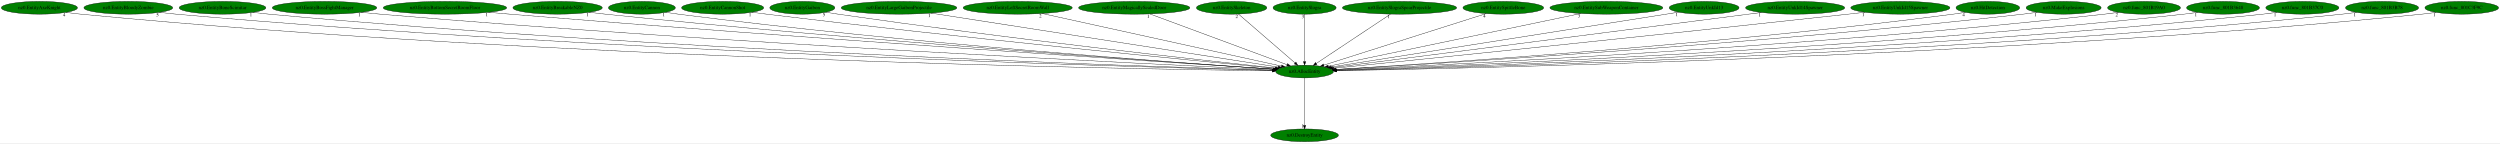
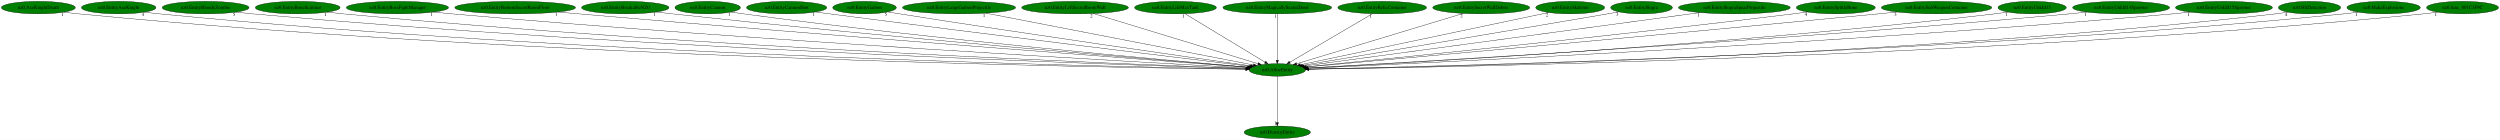
- <svg xmlns="http://www.w3.org/2000/svg" xmlns:xlink="http://www.w3.org/1999/xlink" width="7058pt" height="404pt" viewBox="0.00 0.00 7058.23 404.00">
+ <svg xmlns="http://www.w3.org/2000/svg" xmlns:xlink="http://www.w3.org/1999/xlink" width="7220pt" height="404pt" viewBox="0.00 0.00 7219.58 404.00">
  <g id="graph0" class="graph" transform="scale(1 1) rotate(0) translate(4 400)">
-     <polygon fill="white" stroke="transparent" points="-4,4 -4,-400 7054.23,-400 7054.23,4 -4,4" />
+     <polygon fill="white" stroke="transparent" points="-4,4 -4,-400 7215.58,-400 7215.58,4 -4,4" />
    <g id="node1" class="node">
-       <ellipse fill="green" stroke="black" cx="3679.24" cy="-198" rx="81.49" ry="18" />
-       <text text-anchor="middle" x="3679.24" y="-194.3" font-family="Times,serif" font-size="14.00">nz0.AllocEntity</text>
+       <ellipse fill="green" stroke="black" cx="3684.59" cy="-198" rx="81.49" ry="18" />
+       <text text-anchor="middle" x="3684.59" y="-194.3" font-family="Times,serif" font-size="14.00">nz0.AllocEntity</text>
    </g>
    <g id="node2" class="node">
      <g id="a_node2">
        <a xlink:href="nz0.DestroyEntity.svg" xlink:title="nz0.DestroyEntity">
-           <ellipse fill="green" stroke="black" cx="3679.24" cy="-18" rx="95.58" ry="18" />
-           <text text-anchor="middle" x="3679.24" y="-14.3" font-family="Times,serif" font-size="14.00">nz0.DestroyEntity</text>
+           <ellipse fill="green" stroke="black" cx="3684.59" cy="-18" rx="95.58" ry="18" />
+           <text text-anchor="middle" x="3684.59" y="-14.3" font-family="Times,serif" font-size="14.00">nz0.DestroyEntity</text>
        </a>
      </g>
    </g>
    <g id="edge1" class="edge">
-       <path fill="none" stroke="black" d="M3679.24,-179.93C3679.24,-148.97 3679.24,-83.3 3679.24,-46.13" />
-       <polygon fill="black" stroke="black" points="3682.74,-46.02 3679.24,-36.02 3675.74,-46.02 3682.74,-46.02" />
-       <text text-anchor="middle" x="3674.24" y="-39.82" font-family="Times,serif" font-size="14.00">1</text>
+       <path fill="none" stroke="black" d="M3684.59,-179.93C3684.59,-148.97 3684.59,-83.3 3684.59,-46.13" />
+       <polygon fill="black" stroke="black" points="3688.09,-46.02 3684.59,-36.02 3681.09,-46.02 3688.09,-46.02" />
+       <text text-anchor="middle" x="3679.59" y="-39.82" font-family="Times,serif" font-size="14.00">1</text>
    </g>
    <g id="node3" class="node">
      <g id="a_node3">
-         <a xlink:href="nz0.EntityAxeKnight.svg" xlink:title="nz0.EntityAxeKnight">
-           <ellipse fill="green" stroke="black" cx="107.24" cy="-378" rx="107.48" ry="18" />
-           <text text-anchor="middle" x="107.24" y="-374.3" font-family="Times,serif" font-size="14.00">nz0.EntityAxeKnight</text>
+         <a xlink:href="nz0.AxeKnightDeath.svg" xlink:title="nz0.AxeKnightDeath">
+           <ellipse fill="green" stroke="black" cx="106.59" cy="-378" rx="106.68" ry="18" />
+           <text text-anchor="middle" x="106.59" y="-374.3" font-family="Times,serif" font-size="14.00">nz0.AxeKnightDeath</text>
        </a>
      </g>
    </g>
    <g id="edge2" class="edge">
-       <path fill="none" stroke="black" d="M182.01,-365.03C196.01,-363.1 210.55,-361.31 224.24,-360 1557.3,-232.4 3189.79,-204.93 3588.34,-199.97" />
-       <polygon fill="black" stroke="black" points="3588.41,-203.47 3598.37,-199.85 3588.33,-196.47 3588.41,-203.47" />
-       <text text-anchor="middle" x="177.01" y="-353.83" font-family="Times,serif" font-size="14.00">4</text>
+       <path fill="none" stroke="black" d="M180.72,-365.02C194.6,-363.09 209.02,-361.31 222.59,-360 1558.28,-231.39 3194.13,-204.67 3593.5,-199.92" />
+       <polygon fill="black" stroke="black" points="3593.59,-203.42 3603.55,-199.81 3593.51,-196.42 3593.59,-203.42" />
+       <text text-anchor="middle" x="175.72" y="-353.82" font-family="Times,serif" font-size="14.00">1</text>
    </g>
    <g id="node4" class="node">
      <g id="a_node4">
-         <a xlink:href="nz0.EntityBloodyZombie.svg" xlink:title="nz0.EntityBloodyZombie">
-           <ellipse fill="green" stroke="black" cx="358.24" cy="-378" rx="125.38" ry="18" />
-           <text text-anchor="middle" x="358.24" y="-374.3" font-family="Times,serif" font-size="14.00">nz0.EntityBloodyZombie</text>
+         <a xlink:href="nz0.EntityAxeKnight.svg" xlink:title="nz0.EntityAxeKnight">
+           <ellipse fill="green" stroke="black" cx="338.59" cy="-378" rx="107.48" ry="18" />
+           <text text-anchor="middle" x="338.59" y="-374.3" font-family="Times,serif" font-size="14.00">nz0.EntityAxeKnight</text>
        </a>
      </g>
    </g>
    <g id="edge3" class="edge">
-       <path fill="none" stroke="black" d="M445.65,-365.03C461.46,-363.13 477.83,-361.36 493.24,-360 1716.16,-252.25 3209.99,-210.39 3588.68,-201.1" />
-       <polygon fill="black" stroke="black" points="3588.85,-204.59 3598.76,-200.85 3588.68,-197.6 3588.85,-204.59" />
-       <text text-anchor="middle" x="440.65" y="-353.83" font-family="Times,serif" font-size="14.00">5</text>
+       <path fill="none" stroke="black" d="M413.36,-365.06C427.37,-363.13 441.9,-361.33 455.59,-360 1694.96,-239.33 3211.26,-206.9 3593.72,-200.39" />
+       <polygon fill="black" stroke="black" points="3593.95,-203.89 3603.89,-200.22 3593.83,-196.89 3593.95,-203.89" />
+       <text text-anchor="middle" x="408.36" y="-353.86" font-family="Times,serif" font-size="14.00">4</text>
    </g>
    <g id="node5" class="node">
      <g id="a_node5">
-         <a xlink:href="nz0.EntityBoneScimitar.svg" xlink:title="nz0.EntityBoneScimitar">
-           <ellipse fill="green" stroke="black" cx="624.24" cy="-378" rx="122.38" ry="18" />
-           <text text-anchor="middle" x="624.24" y="-374.3" font-family="Times,serif" font-size="14.00">nz0.EntityBoneScimitar</text>
+         <a xlink:href="nz0.EntityBloodyZombie.svg" xlink:title="nz0.EntityBloodyZombie">
+           <ellipse fill="green" stroke="black" cx="589.59" cy="-378" rx="125.38" ry="18" />
+           <text text-anchor="middle" x="589.59" y="-374.3" font-family="Times,serif" font-size="14.00">nz0.EntityBloodyZombie</text>
        </a>
      </g>
    </g>
    <g id="edge4" class="edge">
-       <path fill="none" stroke="black" d="M709.4,-365.02C724.65,-363.14 740.4,-361.37 755.24,-360 1870,-257.12 3230.35,-212.11 3589.07,-201.53" />
-       <polygon fill="black" stroke="black" points="3589.24,-205.03 3599.13,-201.23 3589.04,-198.03 3589.24,-205.03" />
-       <text text-anchor="middle" x="704.4" y="-353.82" font-family="Times,serif" font-size="14.00">1</text>
+       <path fill="none" stroke="black" d="M677,-365.07C692.82,-363.18 709.18,-361.39 724.59,-360 1854.53,-258.26 3233.33,-212.35 3594.54,-201.57" />
+       <polygon fill="black" stroke="black" points="3594.78,-205.06 3604.67,-201.27 3594.57,-198.06 3594.78,-205.06" />
+       <text text-anchor="middle" x="672" y="-353.87" font-family="Times,serif" font-size="14.00">5</text>
    </g>
    <g id="node6" class="node">
      <g id="a_node6">
-         <a xlink:href="nz0.EntityBossFightManager.svg" xlink:title="nz0.EntityBossFightManager">
-           <ellipse fill="green" stroke="black" cx="912.24" cy="-378" rx="147.57" ry="18" />
-           <text text-anchor="middle" x="912.24" y="-374.3" font-family="Times,serif" font-size="14.00">nz0.EntityBossFightManager</text>
+         <a xlink:href="nz0.EntityBoneScimitar.svg" xlink:title="nz0.EntityBoneScimitar">
+           <ellipse fill="green" stroke="black" cx="855.59" cy="-378" rx="122.38" ry="18" />
+           <text text-anchor="middle" x="855.59" y="-374.3" font-family="Times,serif" font-size="14.00">nz0.EntityBoneScimitar</text>
        </a>
      </g>
    </g>
    <g id="edge5" class="edge">
-       <path fill="none" stroke="black" d="M1015.63,-365.12C1033.49,-363.26 1051.89,-361.47 1069.24,-360 2056.74,-276.12 3257.98,-218.22 3590.35,-202.99" />
-       <polygon fill="black" stroke="black" points="3590.57,-206.48 3600.4,-202.53 3590.25,-199.49 3590.57,-206.48" />
-       <text text-anchor="middle" x="1010.63" y="-353.92" font-family="Times,serif" font-size="14.00">1</text>
+       <path fill="none" stroke="black" d="M940.76,-365.08C956,-363.19 971.75,-361.4 986.59,-360 2008.66,-263.31 3254.37,-214.29 3594.93,-202.09" />
+       <polygon fill="black" stroke="black" points="3595.11,-205.58 3604.98,-201.73 3594.86,-198.59 3595.11,-205.58" />
+       <text text-anchor="middle" x="935.76" y="-353.88" font-family="Times,serif" font-size="14.00">1</text>
    </g>
    <g id="node7" class="node">
      <g id="a_node7">
-         <a xlink:href="nz0.EntityBottomSecretRoomFloor.svg" xlink:title="nz0.EntityBottomSecretRoomFloor">
-           <ellipse fill="green" stroke="black" cx="1252.24" cy="-378" rx="174.37" ry="18" />
-           <text text-anchor="middle" x="1252.24" y="-374.3" font-family="Times,serif" font-size="14.00">nz0.EntityBottomSecretRoomFloor</text>
+         <a xlink:href="nz0.EntityBossFightManager.svg" xlink:title="nz0.EntityBossFightManager">
+           <ellipse fill="green" stroke="black" cx="1143.59" cy="-378" rx="147.57" ry="18" />
+           <text text-anchor="middle" x="1143.59" y="-374.3" font-family="Times,serif" font-size="14.00">nz0.EntityBossFightManager</text>
        </a>
      </g>
    </g>
    <g id="edge6" class="edge">
-       <path fill="none" stroke="black" d="M1375.26,-365.21C1395.3,-363.4 1415.84,-361.6 1435.24,-360 2274.38,-290.93 3291.46,-224.02 3591.8,-204.61" />
-       <polygon fill="black" stroke="black" points="3592.42,-208.08 3602.18,-203.94 3591.97,-201.09 3592.42,-208.08" />
-       <text text-anchor="middle" x="1370.26" y="-354.01" font-family="Times,serif" font-size="14.00">1</text>
+       <path fill="none" stroke="black" d="M1247.41,-365.16C1265.14,-363.31 1283.38,-361.51 1300.59,-360 2195.68,-281.35 3282.77,-220.53 3596.18,-203.68" />
+       <polygon fill="black" stroke="black" points="3596.76,-207.15 3606.56,-203.12 3596.38,-200.16 3596.76,-207.15" />
+       <text text-anchor="middle" x="1242.41" y="-353.96" font-family="Times,serif" font-size="14.00">1</text>
    </g>
    <g id="node8" class="node">
      <g id="a_node8">
-         <a xlink:href="nz0.EntityBreakableNZ0.svg" xlink:title="nz0.EntityBreakableNZ0">
-           <ellipse fill="green" stroke="black" cx="1570.24" cy="-378" rx="126.18" ry="18" />
-           <text text-anchor="middle" x="1570.24" y="-374.3" font-family="Times,serif" font-size="14.00">nz0.EntityBreakableNZ0</text>
+         <a xlink:href="nz0.EntityBottomSecretRoomFloor.svg" xlink:title="nz0.EntityBottomSecretRoomFloor">
+           <ellipse fill="green" stroke="black" cx="1483.59" cy="-378" rx="174.37" ry="18" />
+           <text text-anchor="middle" x="1483.59" y="-374.3" font-family="Times,serif" font-size="14.00">nz0.EntityBottomSecretRoomFloor</text>
        </a>
      </g>
    </g>
    <g id="edge7" class="edge">
-       <path fill="none" stroke="black" d="M1659.5,-365.2C1674.74,-363.34 1690.44,-361.53 1705.24,-360 2433.34,-284.5 3315.59,-223.23 3592.09,-204.74" />
-       <polygon fill="black" stroke="black" points="3592.71,-208.2 3602.46,-204.04 3592.24,-201.22 3592.71,-208.2" />
-       <text text-anchor="middle" x="1654.5" y="-354" font-family="Times,serif" font-size="14.00">1</text>
+       <path fill="none" stroke="black" d="M1607.11,-365.3C1627,-363.49 1647.36,-361.66 1666.59,-360 2415,-295.39 3320.37,-226.44 3598.93,-205.43" />
+       <polygon fill="black" stroke="black" points="3599.26,-208.92 3608.97,-204.68 3598.74,-201.94 3599.26,-208.92" />
+       <text text-anchor="middle" x="1602.11" y="-354.1" font-family="Times,serif" font-size="14.00">1</text>
    </g>
    <g id="node9" class="node">
      <g id="a_node9">
-         <a xlink:href="nz0.EntityCannon.svg" xlink:title="nz0.EntityCannon">
-           <ellipse fill="green" stroke="black" cx="1808.24" cy="-378" rx="94.48" ry="18" />
-           <text text-anchor="middle" x="1808.24" y="-374.3" font-family="Times,serif" font-size="14.00">nz0.EntityCannon</text>
+         <a xlink:href="nz0.EntityBreakableNZ0.svg" xlink:title="nz0.EntityBreakableNZ0">
+           <ellipse fill="green" stroke="black" cx="1801.59" cy="-378" rx="126.18" ry="18" />
+           <text text-anchor="middle" x="1801.59" y="-374.3" font-family="Times,serif" font-size="14.00">nz0.EntityBreakableNZ0</text>
        </a>
      </g>
    </g>
    <g id="edge8" class="edge">
-       <path fill="none" stroke="black" d="M1874.9,-365.27C1886.97,-363.35 1899.47,-361.51 1911.24,-360 2554.6,-277.72 3334.93,-221.92 3592.31,-204.67" />
-       <polygon fill="black" stroke="black" points="3592.6,-208.15 3602.34,-203.99 3592.13,-201.17 3592.6,-208.15" />
-       <text text-anchor="middle" x="1869.9" y="-354.07" font-family="Times,serif" font-size="14.00">1</text>
+       <path fill="none" stroke="black" d="M1891.22,-365.29C1906.36,-363.43 1921.91,-361.6 1936.59,-360 2574.57,-290.47 3345.74,-226.39 3599.29,-205.84" />
+       <polygon fill="black" stroke="black" points="3599.85,-209.31 3609.54,-205.01 3599.29,-202.33 3599.85,-209.31" />
+       <text text-anchor="middle" x="1886.22" y="-354.09" font-family="Times,serif" font-size="14.00">1</text>
    </g>
    <g id="node10" class="node">
      <g id="a_node10">
-         <a xlink:href="nz0.EntityCannonShot.svg" xlink:title="nz0.EntityCannonShot">
-           <ellipse fill="green" stroke="black" cx="2036.24" cy="-378" rx="115.88" ry="18" />
-           <text text-anchor="middle" x="2036.24" y="-374.3" font-family="Times,serif" font-size="14.00">nz0.EntityCannonShot</text>
+         <a xlink:href="nz0.EntityCannon.svg" xlink:title="nz0.EntityCannon">
+           <ellipse fill="green" stroke="black" cx="2039.59" cy="-378" rx="94.48" ry="18" />
+           <text text-anchor="middle" x="2039.59" y="-374.3" font-family="Times,serif" font-size="14.00">nz0.EntityCannon</text>
        </a>
      </g>
    </g>
    <g id="edge9" class="edge">
-       <path fill="none" stroke="black" d="M2118.57,-365.35C2132.47,-363.49 2146.76,-361.64 2160.24,-360 2706.98,-293.56 3366.34,-228.96 3595.76,-206.94" />
-       <polygon fill="black" stroke="black" points="3596.41,-210.39 3606.04,-205.96 3595.75,-203.43 3596.41,-210.39" />
-       <text text-anchor="middle" x="2113.57" y="-354.15" font-family="Times,serif" font-size="14.00">1</text>
+       <path fill="none" stroke="black" d="M2106.82,-365.31C2118.72,-363.41 2131.01,-361.56 2142.59,-360 2696.55,-285.43 3366.45,-225.9 3599.67,-206.08" />
+       <polygon fill="black" stroke="black" points="3600.12,-209.55 3609.78,-205.22 3599.52,-202.58 3600.12,-209.55" />
+       <text text-anchor="middle" x="2101.82" y="-354.11" font-family="Times,serif" font-size="14.00">1</text>
    </g>
    <g id="node11" class="node">
      <g id="a_node11">
-         <a xlink:href="nz0.EntityGaibon.svg" xlink:title="nz0.EntityGaibon">
-           <ellipse fill="green" stroke="black" cx="2261.24" cy="-378" rx="91.78" ry="18" />
-           <text text-anchor="middle" x="2261.24" y="-374.3" font-family="Times,serif" font-size="14.00">nz0.EntityGaibon</text>
+         <a xlink:href="nz0.EntityCannonShot.svg" xlink:title="nz0.EntityCannonShot">
+           <ellipse fill="green" stroke="black" cx="2267.59" cy="-378" rx="115.88" ry="18" />
+           <text text-anchor="middle" x="2267.59" y="-374.3" font-family="Times,serif" font-size="14.00">nz0.EntityCannonShot</text>
        </a>
      </g>
    </g>
    <g id="edge10" class="edge">
-       <path fill="none" stroke="black" d="M2327.18,-365.46C2338.85,-363.54 2350.89,-361.65 2362.24,-360 2828.52,-292.29 3390.47,-230 3597.53,-207.69" />
-       <polygon fill="black" stroke="black" points="3598.14,-211.15 3607.71,-206.6 3597.39,-204.19 3598.14,-211.15" />
-       <text text-anchor="middle" x="2322.18" y="-354.26" font-family="Times,serif" font-size="14.00">5</text>
+       <path fill="none" stroke="black" d="M2350.95,-365.43C2364.53,-363.58 2378.45,-361.72 2391.59,-360 2850.67,-299.95 3402.16,-233.01 3604.86,-208.58" />
+       <polygon fill="black" stroke="black" points="3605.31,-212.05 3614.82,-207.38 3604.48,-205.1 3605.31,-212.05" />
+       <text text-anchor="middle" x="2345.95" y="-354.23" font-family="Times,serif" font-size="14.00">1</text>
    </g>
    <g id="node12" class="node">
      <g id="a_node12">
-         <a xlink:href="nz0.EntityLargeGaibonProjectile.svg" xlink:title="nz0.EntityLargeGaibonProjectile">
-           <ellipse fill="green" stroke="black" cx="2534.24" cy="-378" rx="163.27" ry="18" />
-           <text text-anchor="middle" x="2534.24" y="-374.3" font-family="Times,serif" font-size="14.00">nz0.EntityLargeGaibonProjectile</text>
+         <a xlink:href="nz0.EntityGaibon.svg" xlink:title="nz0.EntityGaibon">
+           <ellipse fill="green" stroke="black" cx="2492.59" cy="-378" rx="91.78" ry="18" />
+           <text text-anchor="middle" x="2492.59" y="-374.3" font-family="Times,serif" font-size="14.00">nz0.EntityGaibon</text>
        </a>
      </g>
    </g>
    <g id="edge11" class="edge">
-       <path fill="none" stroke="black" d="M2624.56,-362.96C2844.1,-328.83 3402.47,-242.03 3604.69,-210.59" />
-       <polygon fill="black" stroke="black" points="3605.28,-214.04 3614.62,-209.05 3604.2,-207.12 3605.28,-214.04" />
-       <text text-anchor="middle" x="2619.56" y="-351.76" font-family="Times,serif" font-size="14.00">1</text>
+       <path fill="none" stroke="black" d="M2559.11,-365.61C2570.6,-363.69 2582.44,-361.76 2593.59,-360 2973.67,-299.98 3429.37,-234.97 3607.72,-209.8" />
+       <polygon fill="black" stroke="black" points="3608.38,-213.24 3617.79,-208.38 3607.4,-206.31 3608.38,-213.24" />
+       <text text-anchor="middle" x="2554.11" y="-354.41" font-family="Times,serif" font-size="14.00">5</text>
    </g>
    <g id="node13" class="node">
      <g id="a_node13">
-         <a xlink:href="nz0.EntityLeftSecretRoomWall.svg" xlink:title="nz0.EntityLeftSecretRoomWall">
-           <ellipse fill="green" stroke="black" cx="2869.24" cy="-378" rx="154.07" ry="18" />
-           <text text-anchor="middle" x="2869.24" y="-374.3" font-family="Times,serif" font-size="14.00">nz0.EntityLeftSecretRoomWall</text>
+         <a xlink:href="nz0.EntityLargeGaibonProjectile.svg" xlink:title="nz0.EntityLargeGaibonProjectile">
+           <ellipse fill="green" stroke="black" cx="2765.59" cy="-378" rx="163.27" ry="18" />
+           <text text-anchor="middle" x="2765.59" y="-374.3" font-family="Times,serif" font-size="14.00">nz0.EntityLargeGaibonProjectile</text>
        </a>
      </g>
    </g>
    <g id="edge12" class="edge">
-       <path fill="none" stroke="black" d="M2938.3,-361.82C3092.48,-327.94 3462.97,-246.53 3613.75,-213.39" />
-       <polygon fill="black" stroke="black" points="3614.77,-216.75 3623.79,-211.19 3613.27,-209.91 3614.77,-216.75" />
-       <text text-anchor="middle" x="2933.3" y="-350.62" font-family="Times,serif" font-size="14.00">2</text>
+       <path fill="none" stroke="black" d="M2842.76,-362.05C3018.79,-327.96 3447.74,-244.88 3615.61,-212.36" />
+       <polygon fill="black" stroke="black" points="3616.42,-215.77 3625.57,-210.43 3615.09,-208.9 3616.42,-215.77" />
+       <text text-anchor="middle" x="2837.76" y="-350.85" font-family="Times,serif" font-size="14.00">1</text>
    </g>
    <g id="node14" class="node">
      <g id="a_node14">
-         <a xlink:href="nz0.EntityMagicallySealedDoor.svg" xlink:title="nz0.EntityMagicallySealedDoor">
-           <ellipse fill="green" stroke="black" cx="3198.24" cy="-378" rx="157.07" ry="18" />
-           <text text-anchor="middle" x="3198.24" y="-374.3" font-family="Times,serif" font-size="14.00">nz0.EntityMagicallySealedDoor</text>
+         <a xlink:href="nz0.EntityLeftSecretRoomWall.svg" xlink:title="nz0.EntityLeftSecretRoomWall">
+           <ellipse fill="green" stroke="black" cx="3100.59" cy="-378" rx="154.07" ry="18" />
+           <text text-anchor="middle" x="3100.59" y="-374.3" font-family="Times,serif" font-size="14.00">nz0.EntityLeftSecretRoomWall</text>
        </a>
      </g>
    </g>
    <g id="edge13" class="edge">
-       <path fill="none" stroke="black" d="M3242.63,-360.57C3332.59,-327.28 3535.82,-252.07 3629.83,-217.28" />
-       <polygon fill="black" stroke="black" points="3631.23,-220.5 3639.39,-213.75 3628.8,-213.93 3631.23,-220.5" />
-       <text text-anchor="middle" x="3237.63" y="-349.37" font-family="Times,serif" font-size="14.00">1</text>
+       <path fill="none" stroke="black" d="M3152.93,-361.05C3262.72,-327.58 3516.24,-250.31 3628.89,-215.98" />
+       <polygon fill="black" stroke="black" points="3630.16,-219.25 3638.7,-212.99 3628.11,-212.55 3630.16,-219.25" />
+       <text text-anchor="middle" x="3147.93" y="-349.85" font-family="Times,serif" font-size="14.00">2</text>
    </g>
    <g id="node15" class="node">
      <g id="a_node15">
-         <a xlink:href="nz0.EntitySkeleton.svg" xlink:title="nz0.EntitySkeleton">
-           <ellipse fill="green" stroke="black" cx="3473.24" cy="-378" rx="99.38" ry="18" />
-           <text text-anchor="middle" x="3473.24" y="-374.3" font-family="Times,serif" font-size="14.00">nz0.EntitySkeleton</text>
+         <a xlink:href="nz0.EntityLifeMaxTank.svg" xlink:title="nz0.EntityLifeMaxTank">
+           <ellipse fill="green" stroke="black" cx="3390.59" cy="-378" rx="118.08" ry="18" />
+           <text text-anchor="middle" x="3390.59" y="-374.3" font-family="Times,serif" font-size="14.00">nz0.EntityLifeMaxTank</text>
        </a>
      </g>
    </g>
    <g id="edge14" class="edge">
-       <path fill="none" stroke="black" d="M3492.62,-360.25C3529.6,-328.3 3610.29,-258.58 3652.42,-222.18" />
-       <polygon fill="black" stroke="black" points="3654.78,-224.76 3660.06,-215.57 3650.21,-219.46 3654.78,-224.76" />
-       <text text-anchor="middle" x="3487.62" y="-349.05" font-family="Times,serif" font-size="14.00">2</text>
+       <path fill="none" stroke="black" d="M3417.99,-360.41C3471.54,-327.99 3590.06,-256.23 3649.36,-220.33" />
+       <polygon fill="black" stroke="black" points="3651.27,-223.27 3658.01,-215.09 3647.64,-217.28 3651.27,-223.27" />
+       <text text-anchor="middle" x="3412.99" y="-349.21" font-family="Times,serif" font-size="14.00">1</text>
    </g>
    <g id="node16" class="node">
      <g id="a_node16">
-         <a xlink:href="nz0.EntitySlogra.svg" xlink:title="nz0.EntitySlogra">
-           <ellipse fill="green" stroke="black" cx="3679.24" cy="-378" rx="89.08" ry="18" />
-           <text text-anchor="middle" x="3679.24" y="-374.3" font-family="Times,serif" font-size="14.00">nz0.EntitySlogra</text>
+         <a xlink:href="nz0.EntityMagicallySealedDoor.svg" xlink:title="nz0.EntityMagicallySealedDoor">
+           <ellipse fill="green" stroke="black" cx="3684.59" cy="-378" rx="157.07" ry="18" />
+           <text text-anchor="middle" x="3684.59" y="-374.3" font-family="Times,serif" font-size="14.00">nz0.EntityMagicallySealedDoor</text>
        </a>
      </g>
    </g>
    <g id="edge15" class="edge">
-       <path fill="none" stroke="black" d="M3679.24,-359.93C3679.24,-328.97 3679.24,-263.3 3679.24,-226.13" />
-       <polygon fill="black" stroke="black" points="3682.74,-226.02 3679.24,-216.02 3675.74,-226.02 3682.74,-226.02" />
-       <text text-anchor="middle" x="3674.24" y="-348.73" font-family="Times,serif" font-size="14.00">3</text>
+       <path fill="none" stroke="black" d="M3684.59,-359.93C3684.59,-328.97 3684.59,-263.3 3684.59,-226.13" />
+       <polygon fill="black" stroke="black" points="3688.09,-226.02 3684.59,-216.02 3681.09,-226.02 3688.09,-226.02" />
+       <text text-anchor="middle" x="3679.59" y="-348.73" font-family="Times,serif" font-size="14.00">1</text>
    </g>
    <g id="node17" class="node">
      <g id="a_node17">
-         <a xlink:href="nz0.EntitySlograSpearProjectile.svg" xlink:title="nz0.EntitySlograSpearProjectile">
-           <ellipse fill="green" stroke="black" cx="3947.24" cy="-378" rx="161.37" ry="18" />
-           <text text-anchor="middle" x="3947.24" y="-374.3" font-family="Times,serif" font-size="14.00">nz0.EntitySlograSpearProjectile</text>
+         <a xlink:href="nz0.EntityRelicContainer.svg" xlink:title="nz0.EntityRelicContainer">
+           <ellipse fill="green" stroke="black" cx="3987.59" cy="-378" rx="128.08" ry="18" />
+           <text text-anchor="middle" x="3987.59" y="-374.3" font-family="Times,serif" font-size="14.00">nz0.EntityRelicContainer</text>
        </a>
      </g>
    </g>
    <g id="edge16" class="edge">
-       <path fill="none" stroke="black" d="M3921.54,-359.93C3872.65,-327.46 3766.28,-256.81 3712.22,-220.9" />
-       <polygon fill="black" stroke="black" points="3713.96,-217.86 3703.69,-215.24 3710.09,-223.69 3713.96,-217.86" />
-       <text text-anchor="middle" x="3916.54" y="-348.73" font-family="Times,serif" font-size="14.00">1</text>
+       <path fill="none" stroke="black" d="M3959.36,-360.41C3904.16,-327.99 3782.01,-256.23 3720.9,-220.33" />
+       <polygon fill="black" stroke="black" points="3722.38,-217.14 3711.99,-215.09 3718.84,-223.18 3722.38,-217.14" />
+       <text text-anchor="middle" x="3954.36" y="-349.21" font-family="Times,serif" font-size="14.00">1</text>
    </g>
    <g id="node18" class="node">
      <g id="a_node18">
-         <a xlink:href="nz0.EntitySpittleBone.svg" xlink:title="nz0.EntitySpittleBone">
-           <ellipse fill="green" stroke="black" cx="4240.24" cy="-378" rx="113.98" ry="18" />
-           <text text-anchor="middle" x="4240.24" y="-374.3" font-family="Times,serif" font-size="14.00">nz0.EntitySpittleBone</text>
+         <a xlink:href="nz0.EntitySecretWallDebris.svg" xlink:title="nz0.EntitySecretWallDebris">
+           <ellipse fill="green" stroke="black" cx="4273.59" cy="-378" rx="139.98" ry="18" />
+           <text text-anchor="middle" x="4273.59" y="-374.3" font-family="Times,serif" font-size="14.00">nz0.EntitySecretWallDebris</text>
        </a>
      </g>
    </g>
    <g id="edge17" class="edge">
-       <path fill="none" stroke="black" d="M4191.92,-361.67C4087.8,-328.63 3842.85,-250.91 3733.55,-216.23" />
-       <polygon fill="black" stroke="black" points="3734.31,-212.8 3723.72,-213.11 3732.19,-219.47 3734.31,-212.8" />
-       <text text-anchor="middle" x="4186.92" y="-350.47" font-family="Times,serif" font-size="14.00">4</text>
+       <path fill="none" stroke="black" d="M4221.58,-361.28C4111.19,-327.92 3854.3,-250.29 3740.53,-215.91" />
+       <polygon fill="black" stroke="black" points="3741.21,-212.46 3730.63,-212.91 3739.19,-219.16 3741.21,-212.46" />
+       <text text-anchor="middle" x="4216.58" y="-350.08" font-family="Times,serif" font-size="14.00">2</text>
    </g>
    <g id="node19" class="node">
      <g id="a_node19">
-         <a xlink:href="nz0.EntitySubWeaponContainer.svg" xlink:title="nz0.EntitySubWeaponContainer">
-           <ellipse fill="green" stroke="black" cx="4531.24" cy="-378" rx="159.47" ry="18" />
-           <text text-anchor="middle" x="4531.24" y="-374.3" font-family="Times,serif" font-size="14.00">nz0.EntitySubWeaponContainer</text>
+         <a xlink:href="nz0.EntitySkeleton.svg" xlink:title="nz0.EntitySkeleton">
+           <ellipse fill="green" stroke="black" cx="4530.59" cy="-378" rx="99.38" ry="18" />
+           <text text-anchor="middle" x="4530.59" y="-374.3" font-family="Times,serif" font-size="14.00">nz0.EntitySkeleton</text>
        </a>
      </g>
    </g>
    <g id="edge18" class="edge">
-       <path fill="none" stroke="black" d="M4458.97,-361.9C4296.39,-327.94 3903.82,-245.92 3746.3,-213.01" />
-       <polygon fill="black" stroke="black" points="3746.77,-209.53 3736.26,-210.91 3745.34,-216.38 3746.77,-209.53" />
-       <text text-anchor="middle" x="4453.97" y="-350.7" font-family="Times,serif" font-size="14.00">3</text>
+       <path fill="none" stroke="black" d="M4468.38,-363.91C4313.43,-331.31 3911.22,-246.68 3751.44,-213.07" />
+       <polygon fill="black" stroke="black" points="3751.78,-209.56 3741.28,-210.93 3750.34,-216.41 3751.78,-209.56" />
+       <text text-anchor="middle" x="4463.38" y="-352.71" font-family="Times,serif" font-size="14.00">2</text>
    </g>
    <g id="node20" class="node">
      <g id="a_node20">
-         <a xlink:href="nz0.EntityUnkId13.svg" xlink:title="nz0.EntityUnkId13">
-           <ellipse fill="green" stroke="black" cx="4807.24" cy="-378" rx="98.58" ry="18" />
-           <text text-anchor="middle" x="4807.24" y="-374.3" font-family="Times,serif" font-size="14.00">nz0.EntityUnkId13</text>
+         <a xlink:href="nz0.EntitySlogra.svg" xlink:title="nz0.EntitySlogra">
+           <ellipse fill="green" stroke="black" cx="4736.59" cy="-378" rx="89.08" ry="18" />
+           <text text-anchor="middle" x="4736.59" y="-374.3" font-family="Times,serif" font-size="14.00">nz0.EntitySlogra</text>
        </a>
      </g>
    </g>
    <g id="edge19" class="edge">
-       <path fill="none" stroke="black" d="M4734.96,-365.59C4532.1,-333.58 3958.85,-243.12 3753.54,-210.73" />
-       <polygon fill="black" stroke="black" points="3753.89,-207.24 3743.46,-209.13 3752.8,-214.15 3753.89,-207.24" />
-       <text text-anchor="middle" x="4729.96" y="-354.39" font-family="Times,serif" font-size="14.00">1</text>
+       <path fill="none" stroke="black" d="M4671.5,-365.67C4660.51,-363.77 4649.23,-361.82 4638.59,-360 4309.93,-303.76 3917.32,-237.93 3757.58,-211.2" />
+       <polygon fill="black" stroke="black" points="3757.84,-207.7 3747.4,-209.5 3756.68,-214.6 3757.84,-207.7" />
+       <text text-anchor="middle" x="4666.5" y="-354.47" font-family="Times,serif" font-size="14.00">3</text>
    </g>
    <g id="node21" class="node">
      <g id="a_node21">
-         <a xlink:href="nz0.EntityUnkId14Spawner.svg" xlink:title="nz0.EntityUnkId14Spawner">
-           <ellipse fill="green" stroke="black" cx="5064.24" cy="-378" rx="139.98" ry="18" />
-           <text text-anchor="middle" x="5064.24" y="-374.3" font-family="Times,serif" font-size="14.00">nz0.EntityUnkId14Spawner</text>
+         <a xlink:href="nz0.EntitySlograSpearProjectile.svg" xlink:title="nz0.EntitySlograSpearProjectile">
+           <ellipse fill="green" stroke="black" cx="5004.59" cy="-378" rx="161.37" ry="18" />
+           <text text-anchor="middle" x="5004.59" y="-374.3" font-family="Times,serif" font-size="14.00">nz0.EntitySlograSpearProjectile</text>
        </a>
      </g>
    </g>
    <g id="edge20" class="edge">
-       <path fill="none" stroke="black" d="M4969.04,-364.77C4709.97,-331.47 3995.73,-239.68 3757.63,-209.08" />
-       <polygon fill="black" stroke="black" points="3758.04,-205.6 3747.67,-207.79 3757.14,-212.54 3758.04,-205.6" />
-       <text text-anchor="middle" x="4964.04" y="-353.57" font-family="Times,serif" font-size="14.00">1</text>
+       <path fill="none" stroke="black" d="M4906.19,-363.73C4654.26,-329.76 3989.88,-240.17 3762.34,-209.48" />
+       <polygon fill="black" stroke="black" points="3762.54,-205.98 3752.16,-208.11 3761.6,-212.92 3762.54,-205.98" />
+       <text text-anchor="middle" x="4901.19" y="-352.53" font-family="Times,serif" font-size="14.00">1</text>
    </g>
    <g id="node22" class="node">
      <g id="a_node22">
-         <a xlink:href="nz0.EntityUnkId15Spawner.svg" xlink:title="nz0.EntityUnkId15Spawner">
-           <ellipse fill="green" stroke="black" cx="5361.24" cy="-378" rx="139.98" ry="18" />
-           <text text-anchor="middle" x="5361.24" y="-374.3" font-family="Times,serif" font-size="14.00">nz0.EntityUnkId15Spawner</text>
+         <a xlink:href="nz0.EntitySpittleBone.svg" xlink:title="nz0.EntitySpittleBone">
+           <ellipse fill="green" stroke="black" cx="5297.59" cy="-378" rx="113.98" ry="18" />
+           <text text-anchor="middle" x="5297.59" y="-374.3" font-family="Times,serif" font-size="14.00">nz0.EntitySpittleBone</text>
        </a>
      </g>
    </g>
    <g id="edge21" class="edge">
-       <path fill="none" stroke="black" d="M5261.34,-365.39C5245.26,-363.56 5228.79,-361.71 5213.24,-360 4658.85,-299.07 3991.15,-230.71 3761.49,-207.35" />
-       <polygon fill="black" stroke="black" points="3761.84,-203.86 3751.54,-206.33 3761.13,-210.83 3761.84,-203.86" />
-       <text text-anchor="middle" x="5256.34" y="-354.19" font-family="Times,serif" font-size="14.00">1</text>
+       <path fill="none" stroke="black" d="M5216.26,-365.41C5202.36,-363.53 5188.07,-361.66 5174.59,-360 4639.23,-294.09 3993.81,-229.35 3767.68,-207.1" />
+       <polygon fill="black" stroke="black" points="3767.84,-203.6 3757.55,-206.11 3767.16,-210.57 3767.84,-203.6" />
+       <text text-anchor="middle" x="5211.26" y="-354.21" font-family="Times,serif" font-size="14.00">4</text>
    </g>
    <g id="node23" class="node">
      <g id="a_node23">
-         <a xlink:href="nz0.HitDetection.svg" xlink:title="nz0.HitDetection">
-           <ellipse fill="green" stroke="black" cx="5608.24" cy="-378" rx="89.88" ry="18" />
-           <text text-anchor="middle" x="5608.24" y="-374.3" font-family="Times,serif" font-size="14.00">nz0.HitDetection</text>
+         <a xlink:href="nz0.EntitySubWeaponContainer.svg" xlink:title="nz0.EntitySubWeaponContainer">
+           <ellipse fill="green" stroke="black" cx="5588.59" cy="-378" rx="159.47" ry="18" />
+           <text text-anchor="middle" x="5588.59" y="-374.3" font-family="Times,serif" font-size="14.00">nz0.EntitySubWeaponContainer</text>
        </a>
      </g>
    </g>
    <g id="edge22" class="edge">
-       <path fill="none" stroke="black" d="M5544.84,-365.2C5533.35,-363.29 5521.46,-361.46 5510.24,-360 4842.4,-272.87 4031.23,-219.98 3766.98,-204.09" />
-       <polygon fill="black" stroke="black" points="3766.88,-200.58 3756.68,-203.47 3766.46,-207.56 3766.88,-200.58" />
-       <text text-anchor="middle" x="5539.84" y="-354" font-family="Times,serif" font-size="14.00">4</text>
+       <path fill="none" stroke="black" d="M5474.74,-365.35C5456.63,-363.53 5438.1,-361.7 5420.59,-360 4785.8,-298.45 4019.93,-229.15 3768.78,-206.56" />
+       <polygon fill="black" stroke="black" points="3768.91,-203.05 3758.64,-205.64 3768.28,-210.03 3768.91,-203.05" />
+       <text text-anchor="middle" x="5469.74" y="-354.15" font-family="Times,serif" font-size="14.00">3</text>
    </g>
    <g id="node24" class="node">
      <g id="a_node24">
-         <a xlink:href="nz0.MakeExplosions.svg" xlink:title="nz0.MakeExplosions">
-           <ellipse fill="green" stroke="black" cx="5822.24" cy="-378" rx="105.88" ry="18" />
-           <text text-anchor="middle" x="5822.24" y="-374.3" font-family="Times,serif" font-size="14.00">nz0.MakeExplosions</text>
+         <a xlink:href="nz0.EntityUnkId13.svg" xlink:title="nz0.EntityUnkId13">
+           <ellipse fill="green" stroke="black" cx="5864.59" cy="-378" rx="98.58" ry="18" />
+           <text text-anchor="middle" x="5864.59" y="-374.3" font-family="Times,serif" font-size="14.00">nz0.EntityUnkId13</text>
        </a>
      </g>
    </g>
    <g id="edge23" class="edge">
-       <path fill="none" stroke="black" d="M5747.48,-365.2C5734.1,-363.3 5720.28,-361.48 5707.24,-360 4958.9,-275.08 4050.15,-219.92 3767.45,-203.87" />
-       <polygon fill="black" stroke="black" points="3767.43,-200.36 3757.25,-203.29 3767.04,-207.35 3767.43,-200.36" />
-       <text text-anchor="middle" x="5742.48" y="-354" font-family="Times,serif" font-size="14.00">1</text>
+       <path fill="none" stroke="black" d="M5794.99,-365.22C5782.24,-363.3 5769.03,-361.46 5756.59,-360 4991.13,-270.16 4060.46,-218.15 3773.25,-203.39" />
+       <polygon fill="black" stroke="black" points="3773.06,-199.88 3762.89,-202.86 3772.7,-206.87 3773.06,-199.88" />
+       <text text-anchor="middle" x="5789.99" y="-354.02" font-family="Times,serif" font-size="14.00">1</text>
    </g>
    <g id="node25" class="node">
      <g id="a_node25">
-         <a xlink:href="nz0.func_801B19A0.svg" xlink:title="nz0.func_801B19A0">
-           <ellipse fill="green" stroke="black" cx="6049.24" cy="-378" rx="102.88" ry="18" />
-           <text text-anchor="middle" x="6049.24" y="-374.3" font-family="Times,serif" font-size="14.00">nz0.func_801B19A0</text>
+         <a xlink:href="nz0.EntityUnkId14Spawner.svg" xlink:title="nz0.EntityUnkId14Spawner">
+           <ellipse fill="green" stroke="black" cx="6121.59" cy="-378" rx="139.98" ry="18" />
+           <text text-anchor="middle" x="6121.59" y="-374.3" font-family="Times,serif" font-size="14.00">nz0.EntityUnkId14Spawner</text>
        </a>
      </g>
    </g>
    <g id="edge24" class="edge">
-       <path fill="none" stroke="black" d="M5977.05,-365.18C5963.83,-363.26 5950.14,-361.44 5937.24,-360 5096.03,-266.32 4072.11,-216.31 3768.26,-202.8" />
-       <polygon fill="black" stroke="black" points="3768.34,-199.3 3758.19,-202.35 3768.03,-206.29 3768.34,-199.3" />
-       <text text-anchor="middle" x="5972.05" y="-353.98" font-family="Times,serif" font-size="14.00">2</text>
+       <path fill="none" stroke="black" d="M6023.07,-365.15C6006.24,-363.3 5988.92,-361.51 5972.59,-360 5116.65,-281.09 4077.42,-220.79 3772.57,-203.81" />
+       <polygon fill="black" stroke="black" points="3772.65,-200.31 3762.47,-203.25 3772.26,-207.3 3772.65,-200.31" />
+       <text text-anchor="middle" x="6018.07" y="-353.95" font-family="Times,serif" font-size="14.00">1</text>
    </g>
    <g id="node26" class="node">
      <g id="a_node26">
-         <a xlink:href="nz0.func_801B3648.svg" xlink:title="nz0.func_801B3648">
-           <ellipse fill="green" stroke="black" cx="6272.24" cy="-378" rx="102.88" ry="18" />
-           <text text-anchor="middle" x="6272.24" y="-374.3" font-family="Times,serif" font-size="14.00">nz0.func_801B3648</text>
+         <a xlink:href="nz0.EntityUnkId15Spawner.svg" xlink:title="nz0.EntityUnkId15Spawner">
+           <ellipse fill="green" stroke="black" cx="6418.59" cy="-378" rx="139.98" ry="18" />
+           <text text-anchor="middle" x="6418.59" y="-374.3" font-family="Times,serif" font-size="14.00">nz0.EntityUnkId15Spawner</text>
        </a>
      </g>
    </g>
    <g id="edge25" class="edge">
-       <path fill="none" stroke="black" d="M6200.41,-365.06C6187.4,-363.17 6173.94,-361.38 6161.24,-360 5229.37,-258.61 4093.21,-213.4 3769.28,-202" />
-       <polygon fill="black" stroke="black" points="3769.14,-198.49 3759.02,-201.64 3768.89,-205.49 3769.14,-198.49" />
-       <text text-anchor="middle" x="6195.41" y="-353.86" font-family="Times,serif" font-size="14.00">1</text>
+       <path fill="none" stroke="black" d="M6321.14,-365.07C6304.3,-363.22 6286.95,-361.45 6270.59,-360 5293.27,-273.51 4104.08,-217.53 3773.52,-202.85" />
+       <polygon fill="black" stroke="black" points="3773.67,-199.35 3763.52,-202.41 3773.36,-206.35 3773.67,-199.35" />
+       <text text-anchor="middle" x="6316.14" y="-353.87" font-family="Times,serif" font-size="14.00">1</text>
    </g>
    <g id="node27" class="node">
      <g id="a_node27">
-         <a xlink:href="nz0.func_801B37C0.svg" xlink:title="nz0.func_801B37C0">
-           <ellipse fill="green" stroke="black" cx="6496.24" cy="-378" rx="103.18" ry="18" />
-           <text text-anchor="middle" x="6496.24" y="-374.3" font-family="Times,serif" font-size="14.00">nz0.func_801B37C0</text>
+         <a xlink:href="nz0.HitDetection.svg" xlink:title="nz0.HitDetection">
+           <ellipse fill="green" stroke="black" cx="6665.59" cy="-378" rx="89.88" ry="18" />
+           <text text-anchor="middle" x="6665.59" y="-374.3" font-family="Times,serif" font-size="14.00">nz0.HitDetection</text>
        </a>
      </g>
    </g>
    <g id="edge26" class="edge">
-       <path fill="none" stroke="black" d="M6424.07,-365.06C6410.85,-363.15 6397.15,-361.36 6384.24,-360 5360.92,-252.11 4111.6,-211.05 3769.5,-201.38" />
-       <polygon fill="black" stroke="black" points="3769.49,-197.88 3759.4,-201.1 3769.3,-204.88 3769.49,-197.88" />
-       <text text-anchor="middle" x="6419.07" y="-353.86" font-family="Times,serif" font-size="14.00">1</text>
+       <path fill="none" stroke="black" d="M6603.01,-365.03C6591.28,-363.1 6579.09,-361.31 6567.59,-360 5472.73,-234.89 4132.39,-205.93 3775.44,-200.24" />
+       <polygon fill="black" stroke="black" points="3775.48,-196.74 3765.42,-200.08 3775.36,-203.74 3775.48,-196.74" />
+       <text text-anchor="middle" x="6598.01" y="-353.83" font-family="Times,serif" font-size="14.00">4</text>
    </g>
    <g id="node28" class="node">
      <g id="a_node28">
-         <a xlink:href="nz0.func_801B3B78.svg" xlink:title="nz0.func_801B3B78">
-           <ellipse fill="green" stroke="black" cx="6721.24" cy="-378" rx="103.18" ry="18" />
-           <text text-anchor="middle" x="6721.24" y="-374.3" font-family="Times,serif" font-size="14.00">nz0.func_801B3B78</text>
+         <a xlink:href="nz0.MakeExplosions.svg" xlink:title="nz0.MakeExplosions">
+           <ellipse fill="green" stroke="black" cx="6879.59" cy="-378" rx="105.88" ry="18" />
+           <text text-anchor="middle" x="6879.59" y="-374.3" font-family="Times,serif" font-size="14.00">nz0.MakeExplosions</text>
        </a>
      </g>
    </g>
    <g id="edge27" class="edge">
-       <path fill="none" stroke="black" d="M6649.03,-365.1C6635.5,-363.17 6621.46,-361.35 6608.24,-360 5493,-245.72 4129.97,-208.93 3769.94,-200.87" />
-       <polygon fill="black" stroke="black" points="3769.91,-197.36 3759.83,-200.64 3769.75,-204.36 3769.91,-197.36" />
-       <text text-anchor="middle" x="6644.03" y="-353.9" font-family="Times,serif" font-size="14.00">1</text>
+       <path fill="none" stroke="black" d="M6805.79,-365.04C6792.12,-363.12 6777.95,-361.33 6764.59,-360 5586.8,-242.43 4146.52,-207.86 3775.26,-200.61" />
+       <polygon fill="black" stroke="black" points="3775.17,-197.11 3765.11,-200.41 3775.04,-204.11 3775.17,-197.11" />
+       <text text-anchor="middle" x="6800.79" y="-353.84" font-family="Times,serif" font-size="14.00">1</text>
    </g>
    <g id="node29" class="node">
      <g id="a_node29">
        <a xlink:href="nz0.func_801C3F9C.svg" xlink:title="nz0.func_801C3F9C">
-           <ellipse fill="green" stroke="black" cx="6946.24" cy="-378" rx="103.98" ry="18" />
-           <text text-anchor="middle" x="6946.24" y="-374.3" font-family="Times,serif" font-size="14.00">nz0.func_801C3F9C</text>
+           <ellipse fill="green" stroke="black" cx="7107.59" cy="-378" rx="103.98" ry="18" />
+           <text text-anchor="middle" x="7107.59" y="-374.3" font-family="Times,serif" font-size="14.00">nz0.func_801C3F9C</text>
        </a>
      </g>
    </g>
    <g id="edge28" class="edge">
-       <path fill="none" stroke="black" d="M6873.73,-365.01C6860.3,-363.1 6846.37,-361.32 6833.24,-360 5624.99,-238.57 4146.62,-206.74 3769.91,-200.37" />
-       <polygon fill="black" stroke="black" points="3769.94,-196.87 3759.88,-200.2 3769.82,-203.87 3769.94,-196.87" />
-       <text text-anchor="middle" x="6868.73" y="-353.81" font-family="Times,serif" font-size="14.00">1</text>
+       <path fill="none" stroke="black" d="M7035.39,-365.03C7021.86,-363.1 7007.82,-361.31 6994.59,-360 5722,-233.65 4163.91,-205.33 3775.51,-200.07" />
+       <polygon fill="black" stroke="black" points="3775.5,-196.57 3765.46,-199.93 3775.41,-203.57 3775.5,-196.57" />
+       <text text-anchor="middle" x="7030.39" y="-353.83" font-family="Times,serif" font-size="14.00">1</text>
    </g>
  </g>
</svg>
